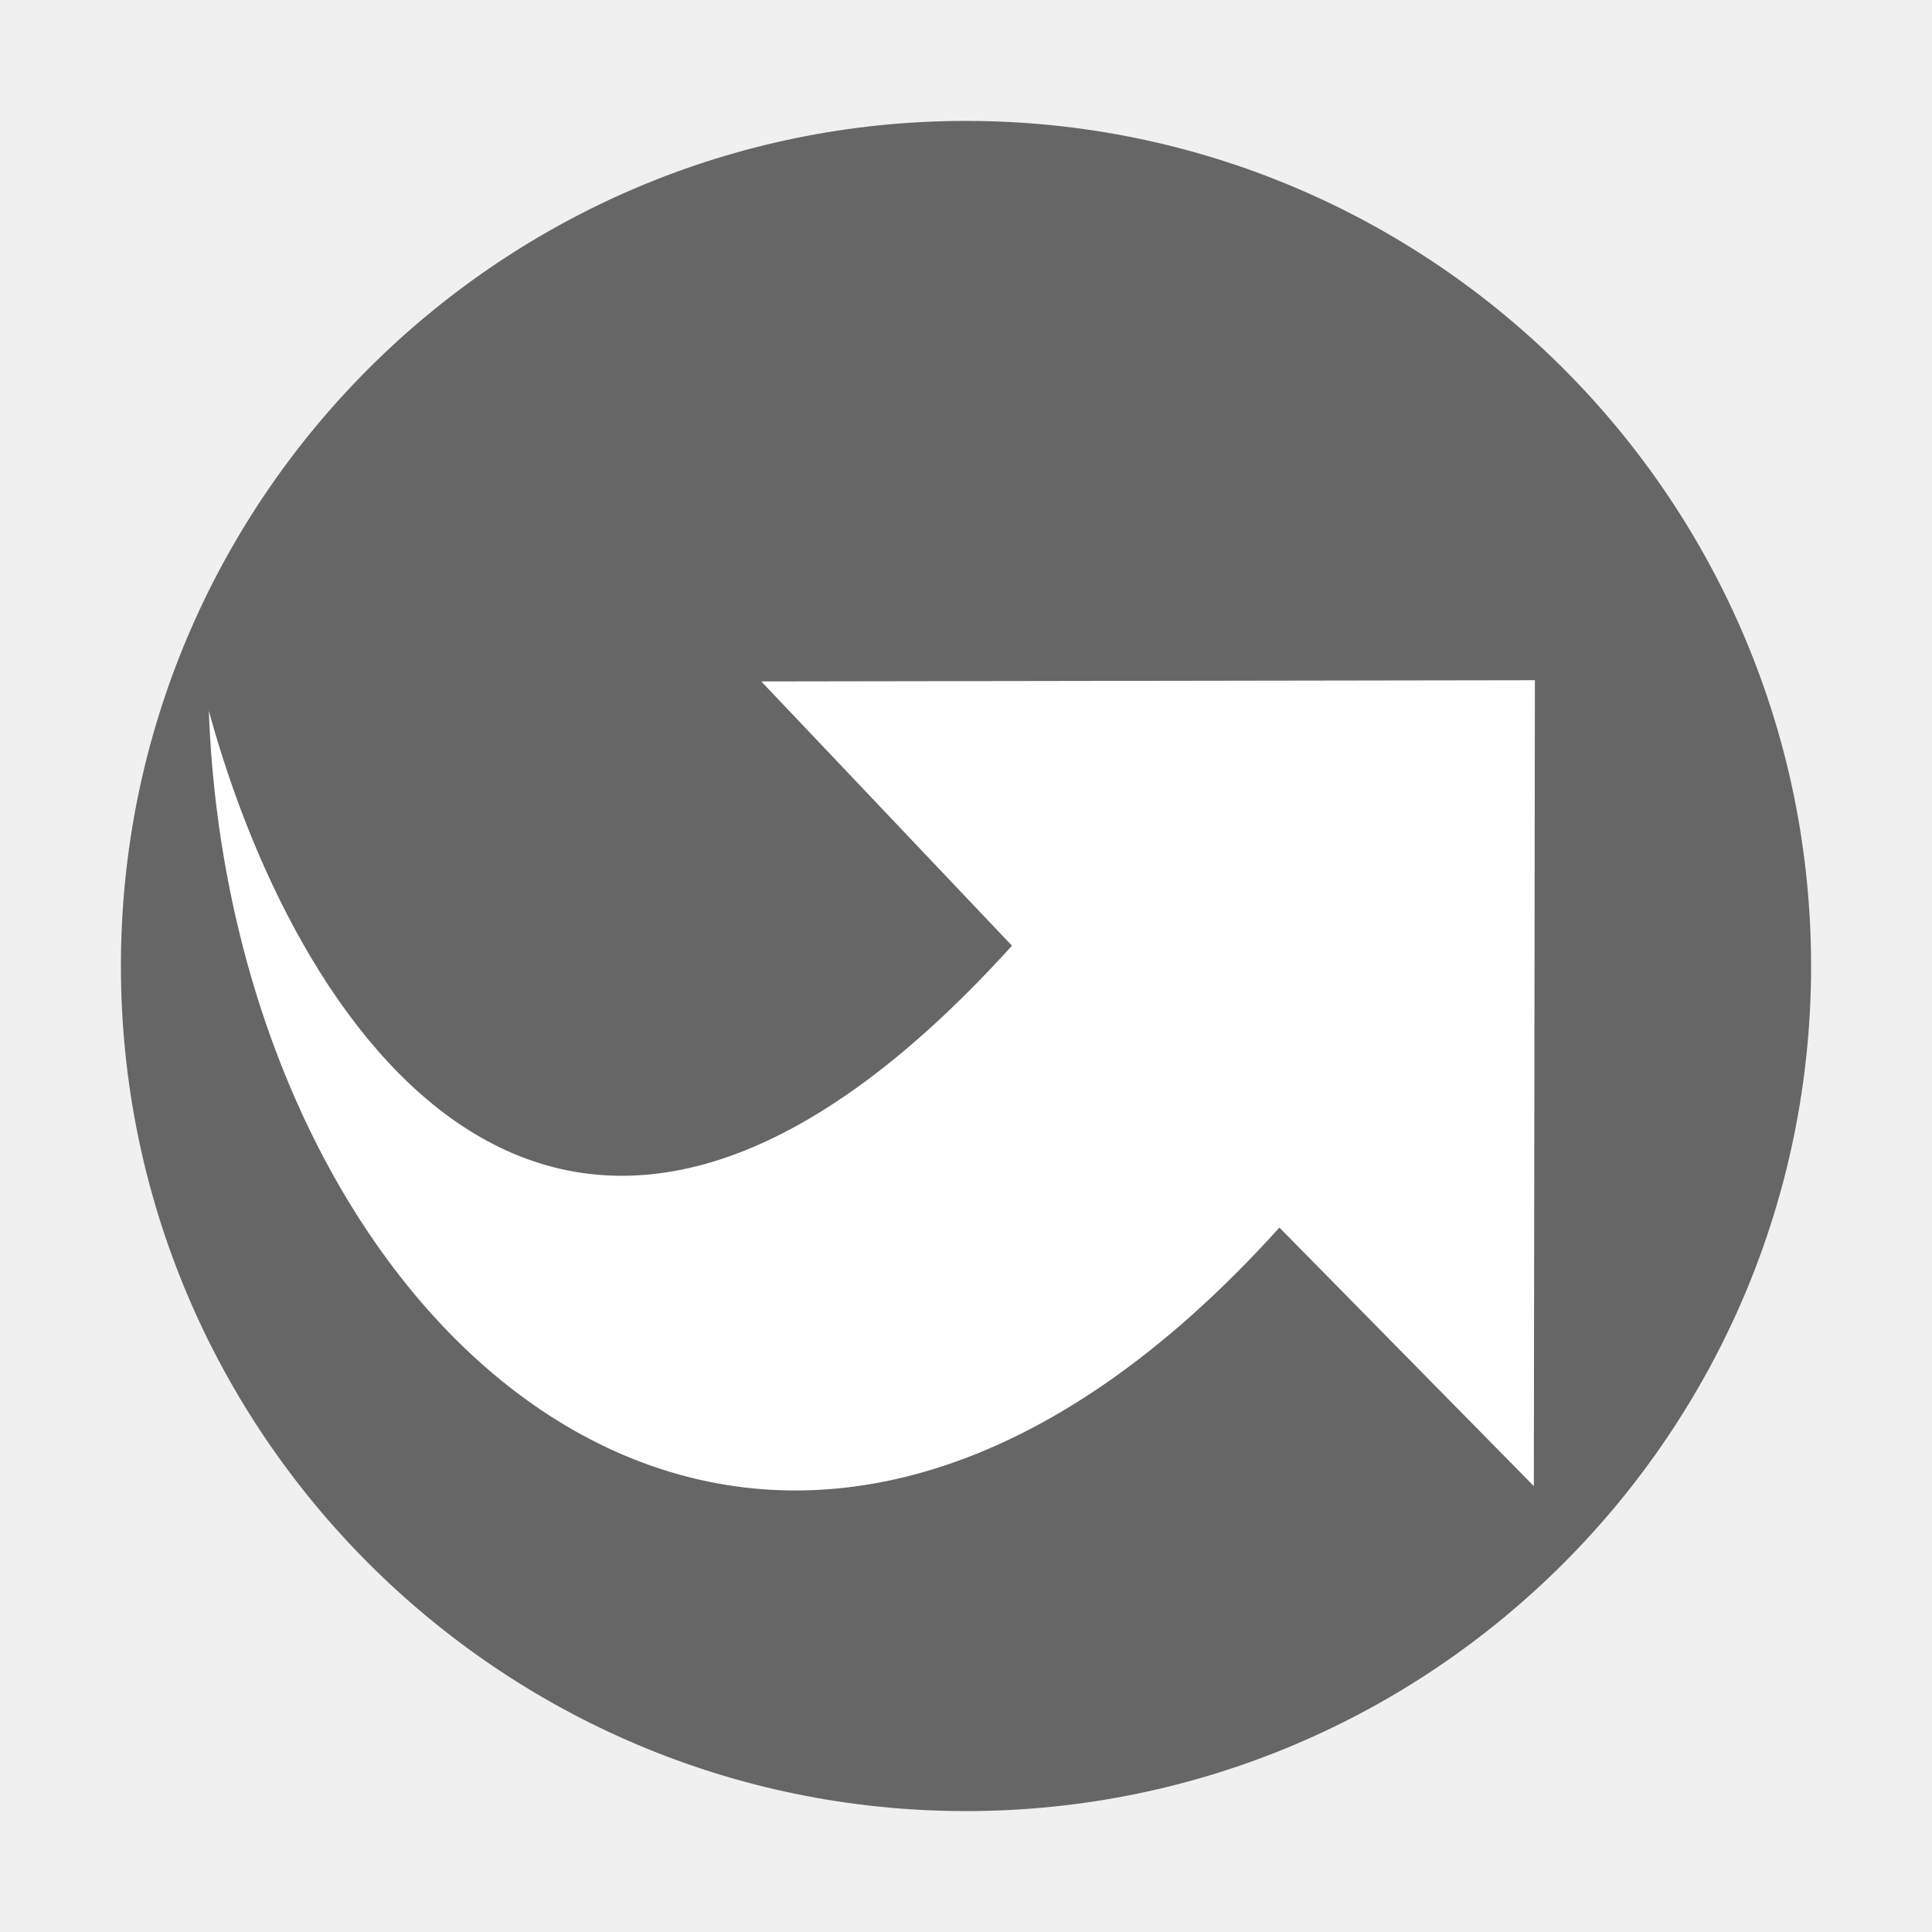
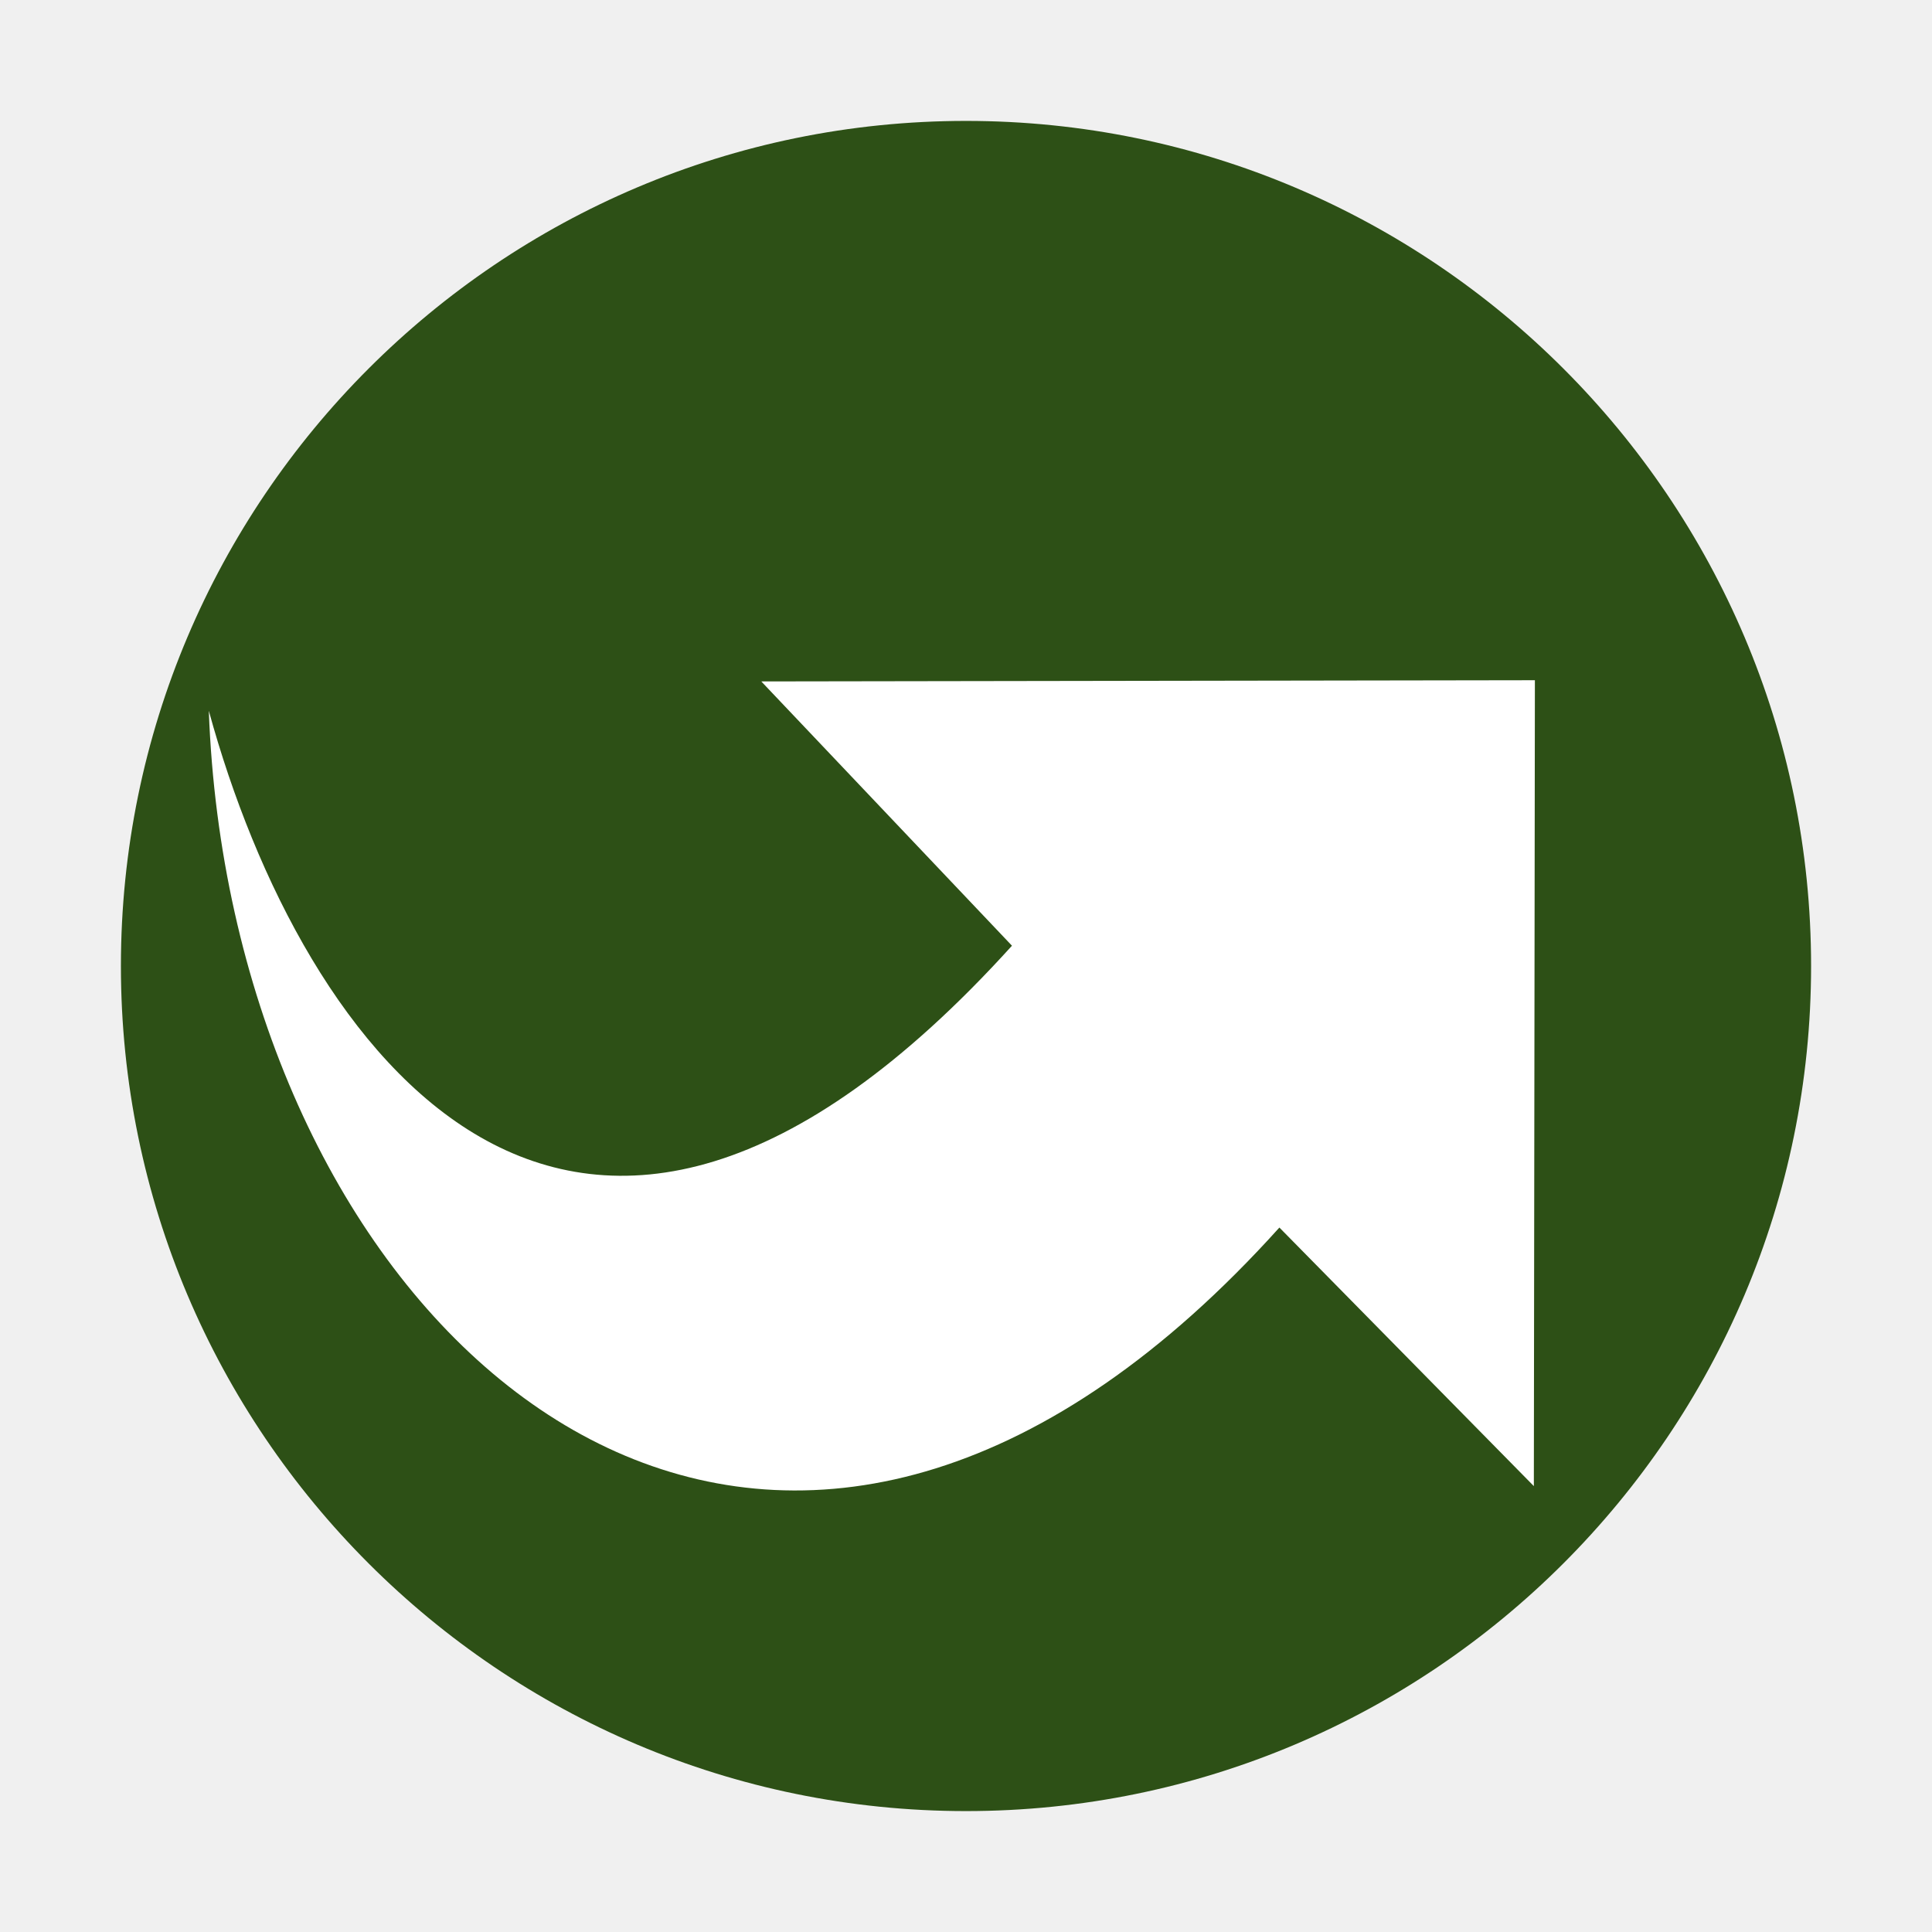
<svg xmlns="http://www.w3.org/2000/svg" id="svg2" width="24" height="24" version="1.0">
  <defs id="defs4">
    <linearGradient id="linearGradient2407" x1="63.397" x2="63.397" y1="-12.489" y2="5.468" gradientTransform="matrix(1.0863 0 0 1.0862 -55.567 15.814)" gradientUnits="userSpaceOnUse">
      <stop id="stop4875" style="stop-color:#fff" offset="0" />
      <stop id="stop4877" style="stop-color:#fff;stop-opacity:0" offset="1" />
    </linearGradient>
    <radialGradient id="radialGradient2410" cx="23.896" cy="3.99" r="20.397" gradientTransform="matrix(0,1.2316,-1.6257,0,-1.513,-28.721)" gradientUnits="userSpaceOnUse">
      <stop id="stop3244" style="stop-color:#f8b17e" offset="0" />
      <stop id="stop3246" style="stop-color:#e35d4f" offset=".262" />
      <stop id="stop3248" style="stop-color:#c6262e" offset=".661" />
      <stop id="stop3250" style="stop-color:#690b54" offset="1" />
    </radialGradient>
    <linearGradient id="linearGradient2412" x1="18.379" x2="18.379" y1="44.98" y2="3.082" gradientTransform="matrix(0.51604,0,0,0.51604,-20.38499,-0.38499)" gradientUnits="userSpaceOnUse">
      <stop id="stop2492" style="stop-color:#791235" offset="0" />
      <stop id="stop2494" style="stop-color:#dd3b27" offset="1" />
    </linearGradient>
    <radialGradient id="radialGradient2415" cx="62.625" cy="4.625" r="10.625" gradientTransform="matrix(1.1294 0 0 .28235 -58.729 19.694)" gradientUnits="userSpaceOnUse">
      <stop id="stop8840" offset="0" />
      <stop id="stop8842" style="stop-opacity:0" offset="1" />
    </radialGradient>
  </defs>
-   <g id="g829">
-     <path id="path2555" d="m 12,1.502 c -5.793,0 -10.498,4.706 -10.498,10.498 0,5.793 4.706,10.498 10.498,10.498 5.793,0 10.498,-4.706 10.498,-10.498 C 22.498,6.207 17.792,1.502 12,1.502 Z" style="fill:#666666;fill-opacity:1;stroke:none;stroke-width:1.004;stroke-linecap:round;stroke-linejoin:round" />
-     <path style="display:block;fill:#ffffff;fill-opacity:1;stroke:none;stroke-width:0.915;stroke-miterlimit:10" d="m 2.594,8.832 c 0.032,0.862 0.142,1.702 0.321,2.503 1.42,6.359 7.196,10.335 12.978,3.914 l 3.161,3.212 0.013,-10.011 -9.61,0.015 c 0,0 3.114,3.283 3.114,3.283 -5.452,6.023 -8.823,1.296 -9.976,-2.915 z" id="path2177" />
-   </g>
+   <path style="fill:#2d5016;fill-opacity:1;stroke:none;stroke-width:1.004;stroke-linecap:round;stroke-linejoin:round" d="m 12,1.502 c -5.793,0 -10.498,4.706 -10.498,10.498 0,5.793 4.706,10.498 10.498,10.498 5.793,0 10.498,-4.706 10.498,-10.498 C 22.498,6.207 17.792,1.502 12,1.502 Z" id="path2555" />
+   <path id="path2177" d="m 2.594,8.832 c 0.032,0.862 0.142,1.702 0.321,2.503 1.42,6.359 7.196,10.335 12.978,3.914 l 3.161,3.212 0.013,-10.011 -9.61,0.015 c 0,0 3.114,3.283 3.114,3.283 -5.452,6.023 -8.823,1.296 -9.976,-2.915 z" style="display:block;fill:#ffffff;fill-opacity:1;stroke:none;stroke-width:0.915;stroke-miterlimit:10" />
</svg>
